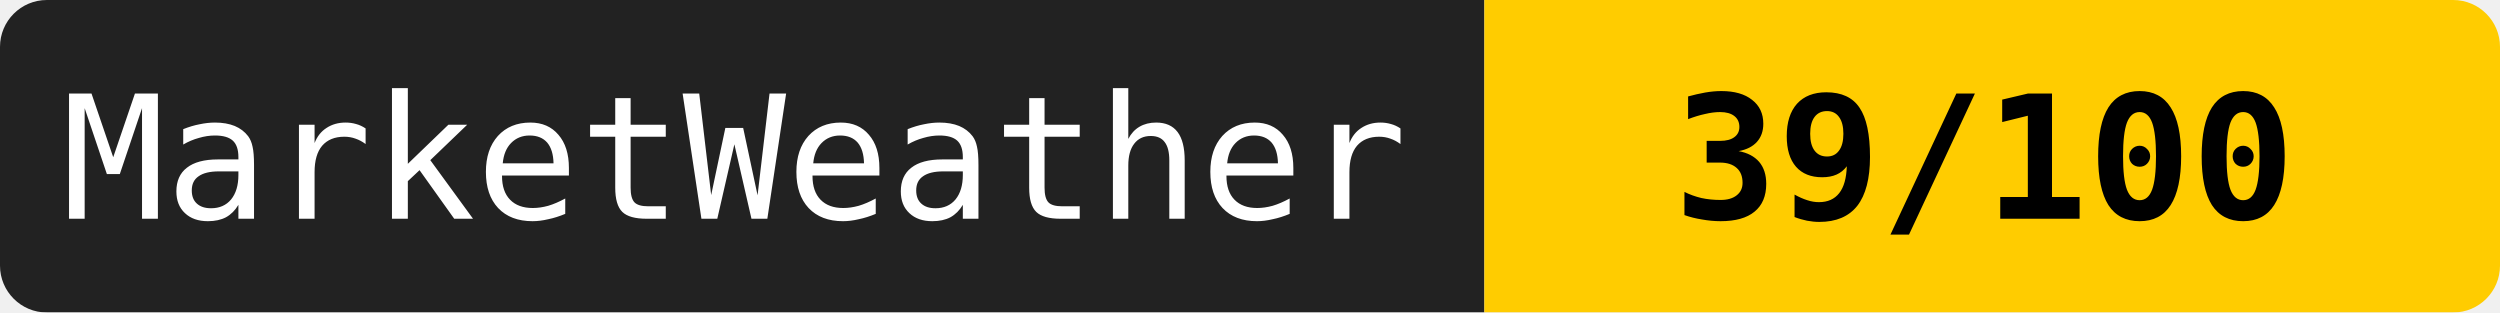
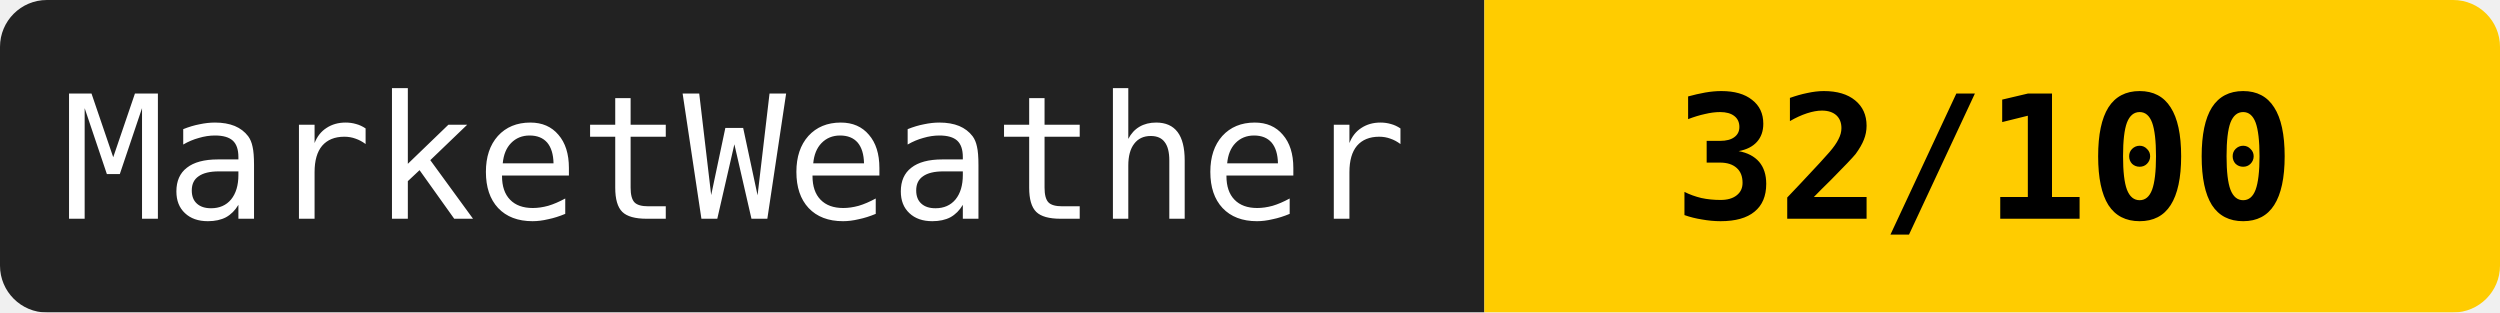
<svg xmlns="http://www.w3.org/2000/svg" width="160" height="20">
  <mask id="a">
    <rect width="160" height="20" rx="3" fill="#fff" />
  </mask>
  <g mask="url(#a)">
    <path fill="#222" d="M0 0h95v20H0z" />
    <path fill="#ffcc00" d="M95 0h65v20H95z" />
  </g>
  <g fill="#fff" text-anchor="middle" font-family="monospace" font-size="11">
    <text x="47" y="14">MarketWeather</text>
-     <text x="127" y="14" fill="#000" font-weight="bold">39/100</text>
+     <text x="127" y="14" fill="#000" font-weight="bold">32/100</text>
  </g>
</svg>
